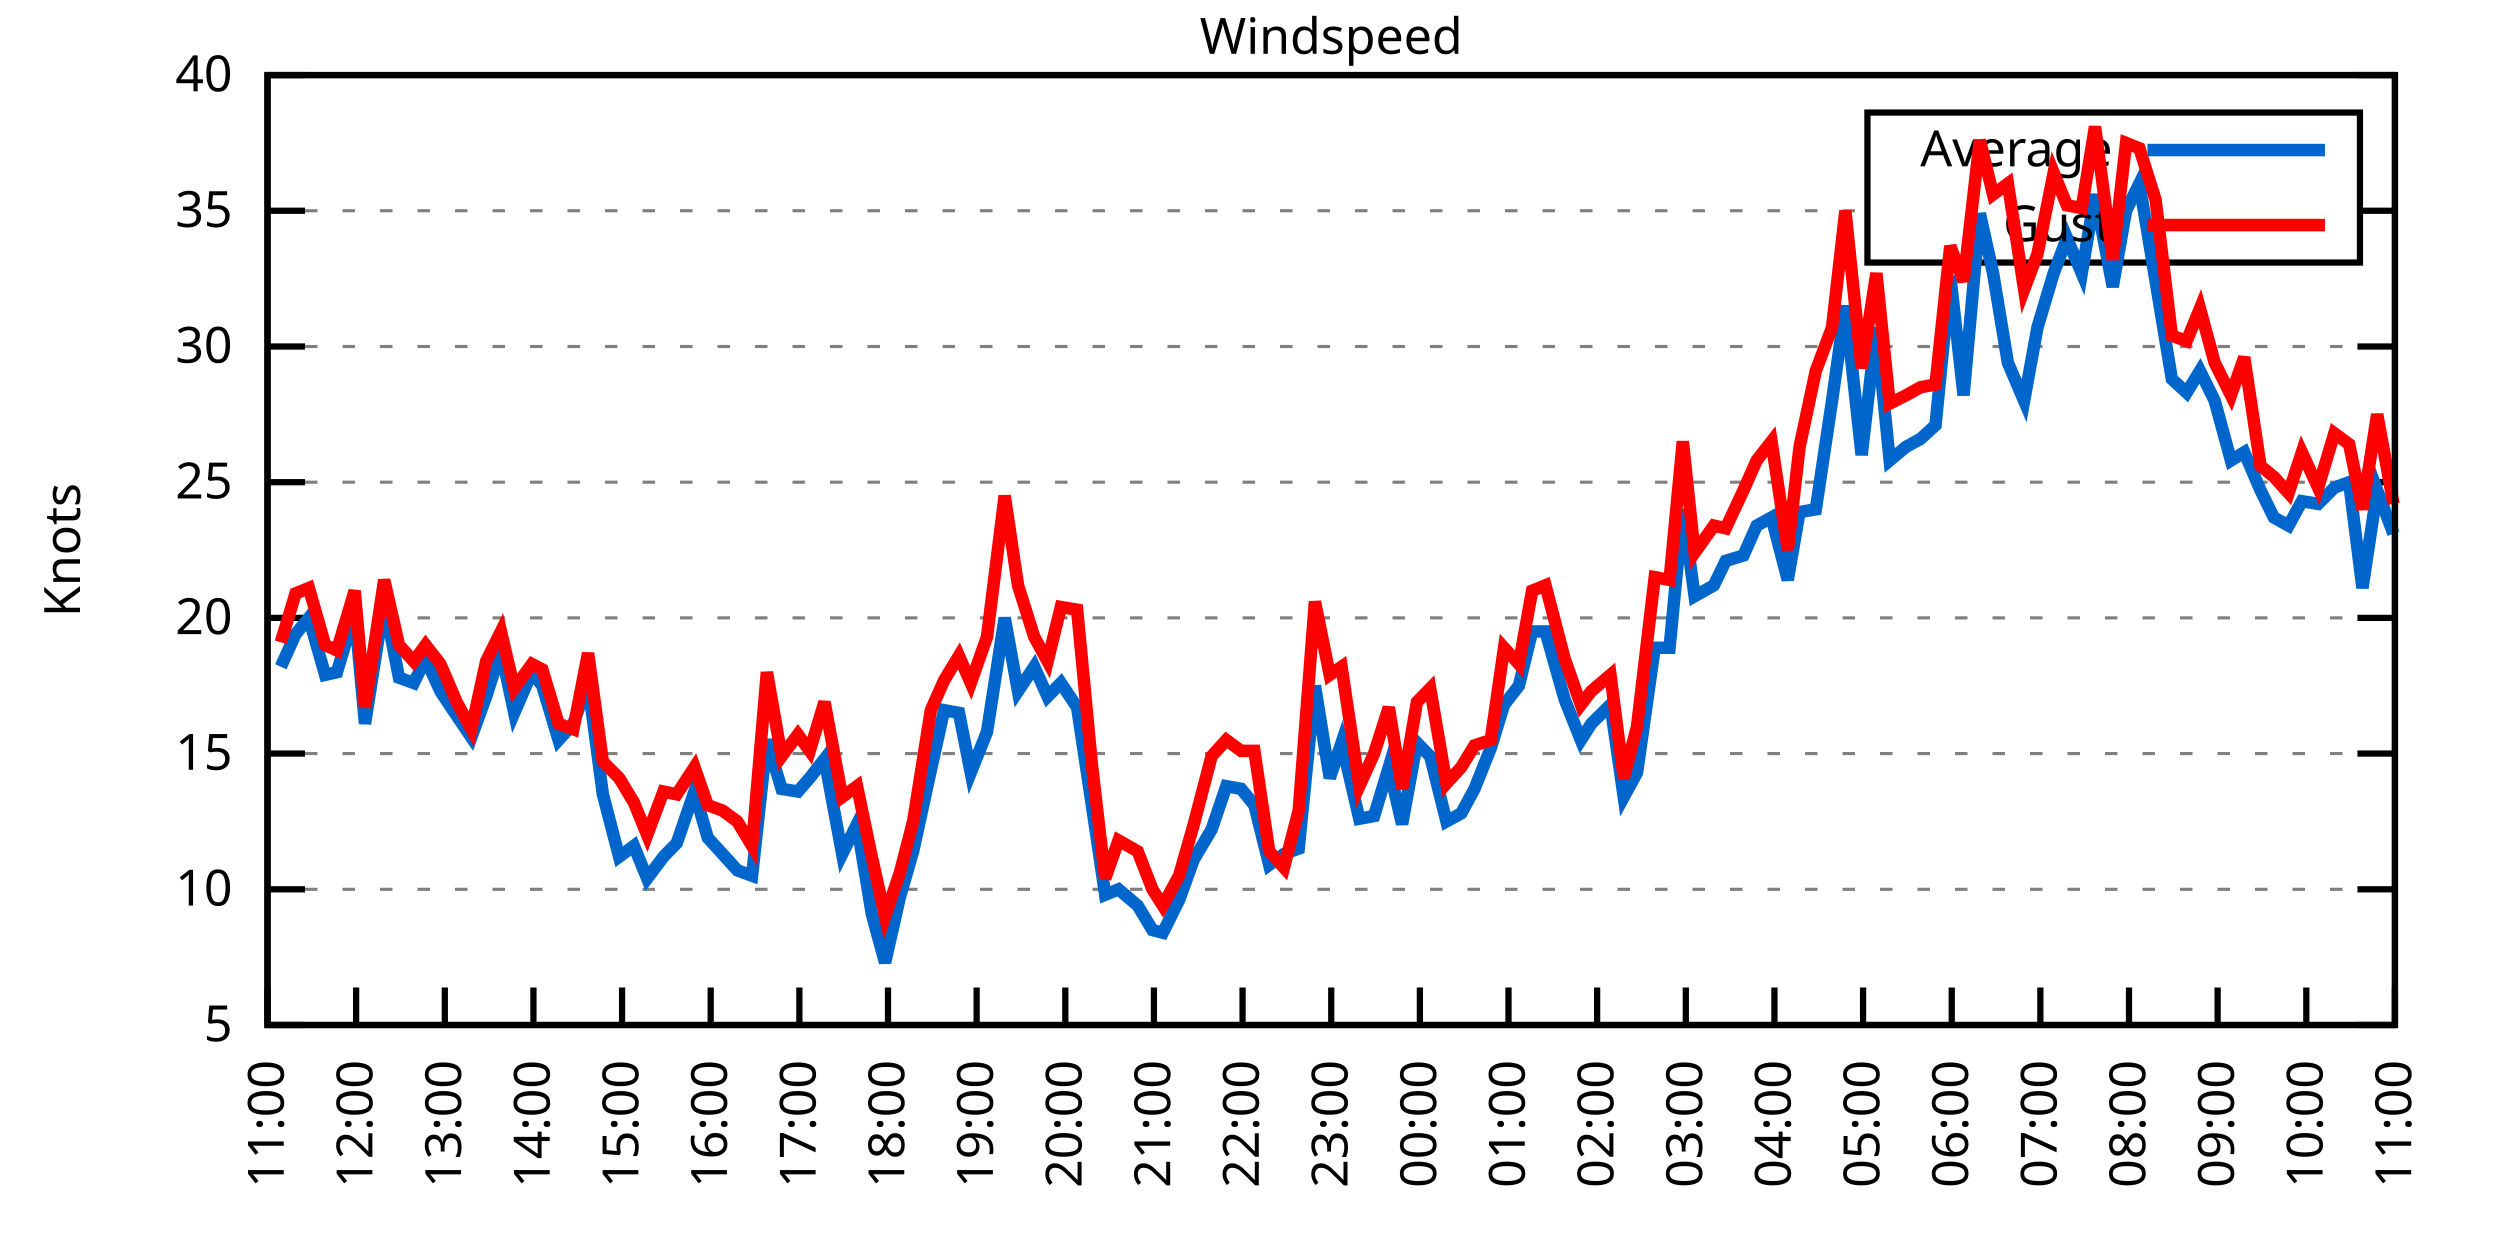
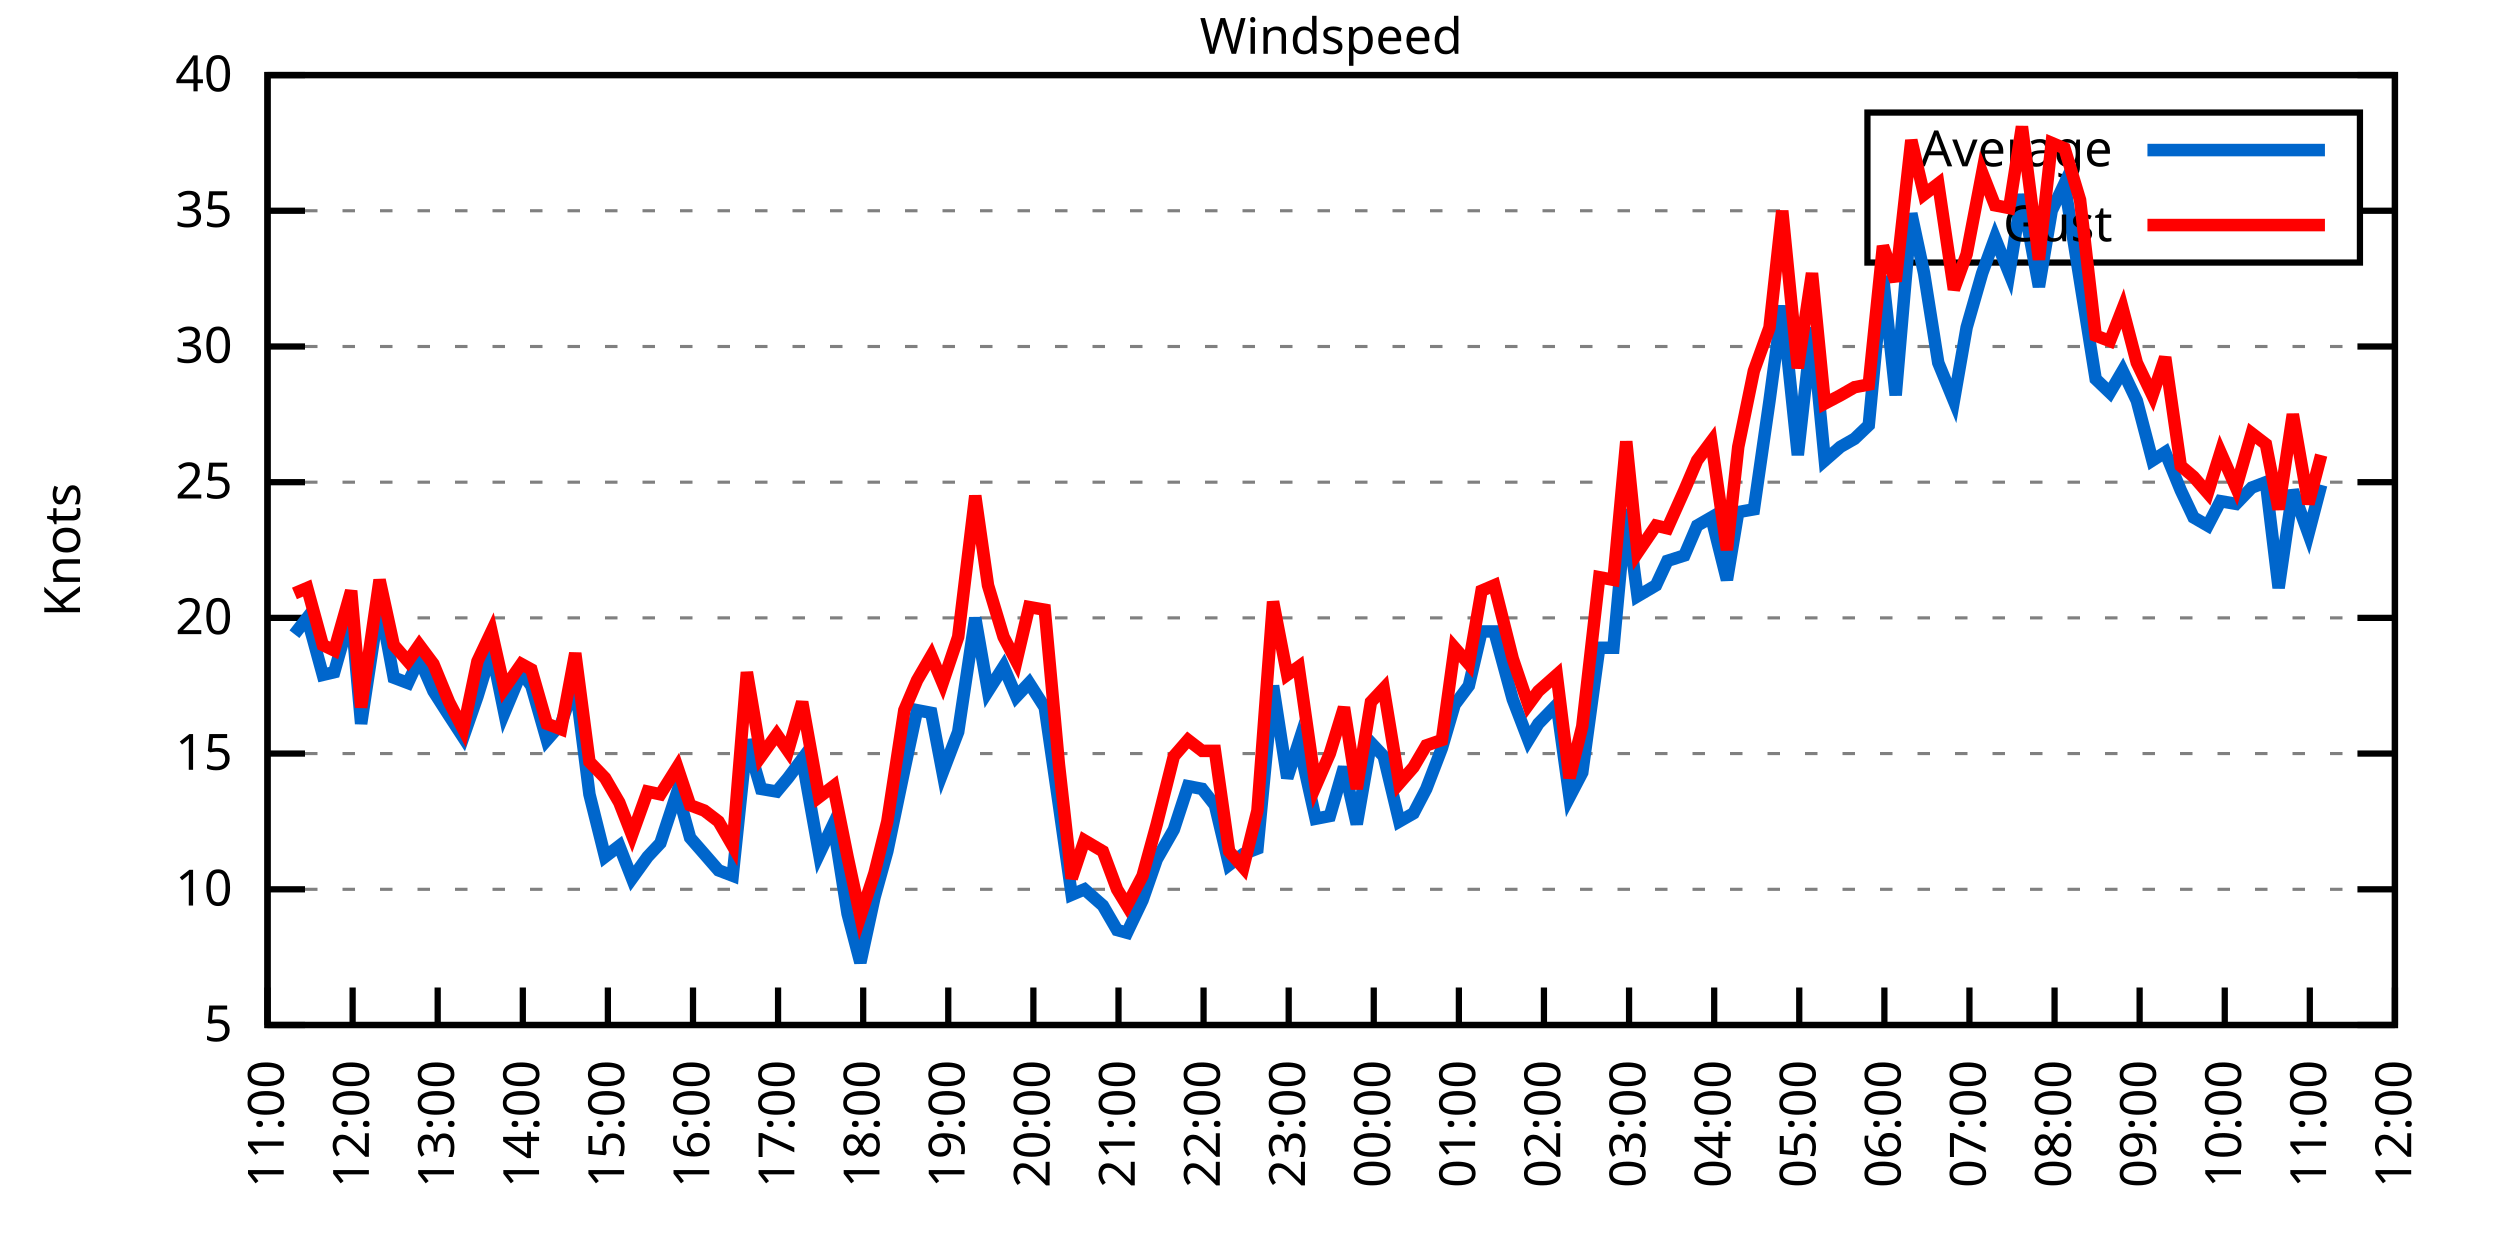
<svg xmlns="http://www.w3.org/2000/svg" xmlns:xlink="http://www.w3.org/1999/xlink" width="400" height="200" viewBox="0 0 400 200">
  <g id="gnuplot_canvas">
    <rect x="0" y="0" width="400" height="200" fill="none" />
    <defs>
      <circle id="gpDot" r="0.5" stroke-width="0.5" stroke="currentColor" />
      <path id="gpPt0" stroke-width="0.333" stroke="currentColor" d="M-1,0 h2 M0,-1 v2" />
      <path id="gpPt1" stroke-width="0.333" stroke="currentColor" d="M-1,-1 L1,1 M1,-1 L-1,1" />
      <path id="gpPt2" stroke-width="0.333" stroke="currentColor" d="M-1,0 L1,0 M0,-1 L0,1 M-1,-1 L1,1 M-1,1 L1,-1" />
      <rect id="gpPt3" stroke-width="0.333" stroke="currentColor" x="-1" y="-1" width="2" height="2" />
      <rect id="gpPt4" stroke-width="0.333" stroke="currentColor" fill="currentColor" x="-1" y="-1" width="2" height="2" />
      <circle id="gpPt5" stroke-width="0.333" stroke="currentColor" cx="0" cy="0" r="1" />
      <use xlink:href="#gpPt5" id="gpPt6" fill="currentColor" stroke="none" />
      <path id="gpPt7" stroke-width="0.333" stroke="currentColor" d="M0,-1.33 L-1.33,0.67 L1.33,0.67 z" />
      <use xlink:href="#gpPt7" id="gpPt8" fill="currentColor" stroke="none" />
      <use xlink:href="#gpPt7" id="gpPt9" stroke="currentColor" transform="rotate(180)" />
      <use xlink:href="#gpPt9" id="gpPt10" fill="currentColor" stroke="none" />
      <use xlink:href="#gpPt3" id="gpPt11" stroke="currentColor" transform="rotate(45)" />
      <use xlink:href="#gpPt11" id="gpPt12" fill="currentColor" stroke="none" />
      <path id="gpPt13" stroke-width="0.333" stroke="currentColor" d="M0,1.330 L1.265,0.411 L0.782,-1.067 L-0.782,-1.076 L-1.265,0.411 z" />
      <use xlink:href="#gpPt13" id="gpPt14" fill="currentColor" stroke="none" />
      <filter id="textbox" filterUnits="objectBoundingBox" x="0" y="0" height="1" width="1">
        <feFlood flood-color="white" flood-opacity="1" result="bgnd" />
        <feComposite in="SourceGraphic" in2="bgnd" operator="atop" />
      </filter>
      <filter id="greybox" filterUnits="objectBoundingBox" x="0" y="0" height="1" width="1">
        <feFlood flood-color="lightgrey" flood-opacity="1" result="grey" />
        <feComposite in="SourceGraphic" in2="grey" operator="atop" />
      </filter>
    </defs>
    <g fill="none" color="white" stroke="currentColor" stroke-width="1.00" stroke-linecap="butt" stroke-linejoin="miter">
</g>
    <g fill="none" color="black" stroke="currentColor" stroke-width="1.00" stroke-linecap="butt" stroke-linejoin="miter">
      <g stroke="none" shape-rendering="crispEdges">
        <polygon fill="rgb(255, 255, 255)" points="42.80,164.00 383.18,164.00 383.18,12.02 42.80,12.02 " />
      </g>
    </g>
    <g fill="none" color="black" stroke="currentColor" stroke-width="1.00" stroke-linecap="butt" stroke-linejoin="miter">
</g>
    <g fill="none" color="black" stroke="black" stroke-width="0.50" stroke-linecap="butt" stroke-linejoin="miter">
</g>
    <g fill="none" color="gray" stroke="currentColor" stroke-width="0.50" stroke-linecap="butt" stroke-linejoin="miter">
      <path stroke="gray" stroke-dasharray="2,4" class="gridline" d="M42.80,164.00 L383.19,164.00  " />
    </g>
    <g fill="none" color="gray" stroke="gray" stroke-width="1.00" stroke-linecap="butt" stroke-linejoin="miter">
</g>
    <g fill="none" color="black" stroke="currentColor" stroke-width="1.00" stroke-linecap="butt" stroke-linejoin="miter">
      <path stroke="black" d="M42.80,164.00 L48.80,164.00 M383.19,164.00 L377.19,164.00  " />
      <g transform="translate(37.20,166.60)" stroke="none" fill="black" font-family="Sans" font-size="8.00" text-anchor="end">
        <text>
          <tspan font-family="Sans"> 5</tspan>
        </text>
      </g>
    </g>
    <g fill="none" color="black" stroke="currentColor" stroke-width="1.00" stroke-linecap="butt" stroke-linejoin="miter">
</g>
    <g fill="none" color="black" stroke="black" stroke-width="0.50" stroke-linecap="butt" stroke-linejoin="miter">
</g>
    <g fill="none" color="gray" stroke="currentColor" stroke-width="0.50" stroke-linecap="butt" stroke-linejoin="miter">
      <path stroke="gray" stroke-dasharray="2,4" class="gridline" d="M42.80,142.29 L383.19,142.29  " />
    </g>
    <g fill="none" color="gray" stroke="gray" stroke-width="1.00" stroke-linecap="butt" stroke-linejoin="miter">
</g>
    <g fill="none" color="black" stroke="currentColor" stroke-width="1.00" stroke-linecap="butt" stroke-linejoin="miter">
      <path stroke="black" d="M42.80,142.29 L48.80,142.29 M383.19,142.29 L377.19,142.29  " />
      <g transform="translate(37.20,144.89)" stroke="none" fill="black" font-family="Sans" font-size="8.00" text-anchor="end">
        <text>
          <tspan font-family="Sans"> 10</tspan>
        </text>
      </g>
    </g>
    <g fill="none" color="black" stroke="currentColor" stroke-width="1.00" stroke-linecap="butt" stroke-linejoin="miter">
</g>
    <g fill="none" color="black" stroke="black" stroke-width="0.50" stroke-linecap="butt" stroke-linejoin="miter">
</g>
    <g fill="none" color="gray" stroke="currentColor" stroke-width="0.50" stroke-linecap="butt" stroke-linejoin="miter">
      <path stroke="gray" stroke-dasharray="2,4" class="gridline" d="M42.80,120.57 L383.19,120.57  " />
    </g>
    <g fill="none" color="gray" stroke="gray" stroke-width="1.00" stroke-linecap="butt" stroke-linejoin="miter">
</g>
    <g fill="none" color="black" stroke="currentColor" stroke-width="1.00" stroke-linecap="butt" stroke-linejoin="miter">
      <path stroke="black" d="M42.80,120.57 L48.80,120.57 M383.19,120.57 L377.19,120.57  " />
      <g transform="translate(37.20,123.17)" stroke="none" fill="black" font-family="Sans" font-size="8.00" text-anchor="end">
        <text>
          <tspan font-family="Sans"> 15</tspan>
        </text>
      </g>
    </g>
    <g fill="none" color="black" stroke="currentColor" stroke-width="1.00" stroke-linecap="butt" stroke-linejoin="miter">
</g>
    <g fill="none" color="black" stroke="black" stroke-width="0.50" stroke-linecap="butt" stroke-linejoin="miter">
</g>
    <g fill="none" color="gray" stroke="currentColor" stroke-width="0.50" stroke-linecap="butt" stroke-linejoin="miter">
      <path stroke="gray" stroke-dasharray="2,4" class="gridline" d="M42.80,98.86 L383.19,98.86  " />
    </g>
    <g fill="none" color="gray" stroke="gray" stroke-width="1.00" stroke-linecap="butt" stroke-linejoin="miter">
</g>
    <g fill="none" color="black" stroke="currentColor" stroke-width="1.00" stroke-linecap="butt" stroke-linejoin="miter">
      <path stroke="black" d="M42.80,98.86 L48.80,98.86 M383.19,98.86 L377.19,98.86  " />
      <g transform="translate(37.20,101.46)" stroke="none" fill="black" font-family="Sans" font-size="8.00" text-anchor="end">
        <text>
          <tspan font-family="Sans"> 20</tspan>
        </text>
      </g>
    </g>
    <g fill="none" color="black" stroke="currentColor" stroke-width="1.00" stroke-linecap="butt" stroke-linejoin="miter">
</g>
    <g fill="none" color="black" stroke="black" stroke-width="0.50" stroke-linecap="butt" stroke-linejoin="miter">
</g>
    <g fill="none" color="gray" stroke="currentColor" stroke-width="0.50" stroke-linecap="butt" stroke-linejoin="miter">
      <path stroke="gray" stroke-dasharray="2,4" class="gridline" d="M42.80,77.15 L383.19,77.15  " />
    </g>
    <g fill="none" color="gray" stroke="gray" stroke-width="1.00" stroke-linecap="butt" stroke-linejoin="miter">
</g>
    <g fill="none" color="black" stroke="currentColor" stroke-width="1.00" stroke-linecap="butt" stroke-linejoin="miter">
      <path stroke="black" d="M42.80,77.15 L48.80,77.15 M383.19,77.15 L377.19,77.15  " />
      <g transform="translate(37.20,79.75)" stroke="none" fill="black" font-family="Sans" font-size="8.00" text-anchor="end">
        <text>
          <tspan font-family="Sans"> 25</tspan>
        </text>
      </g>
    </g>
    <g fill="none" color="black" stroke="currentColor" stroke-width="1.00" stroke-linecap="butt" stroke-linejoin="miter">
</g>
    <g fill="none" color="black" stroke="black" stroke-width="0.50" stroke-linecap="butt" stroke-linejoin="miter">
</g>
    <g fill="none" color="gray" stroke="currentColor" stroke-width="0.50" stroke-linecap="butt" stroke-linejoin="miter">
      <path stroke="gray" stroke-dasharray="2,4" class="gridline" d="M42.80,55.44 L383.19,55.44  " />
    </g>
    <g fill="none" color="gray" stroke="gray" stroke-width="1.00" stroke-linecap="butt" stroke-linejoin="miter">
</g>
    <g fill="none" color="black" stroke="currentColor" stroke-width="1.00" stroke-linecap="butt" stroke-linejoin="miter">
      <path stroke="black" d="M42.80,55.44 L48.80,55.44 M383.19,55.44 L377.19,55.44  " />
      <g transform="translate(37.20,58.04)" stroke="none" fill="black" font-family="Sans" font-size="8.00" text-anchor="end">
        <text>
          <tspan font-family="Sans"> 30</tspan>
        </text>
      </g>
    </g>
    <g fill="none" color="black" stroke="currentColor" stroke-width="1.00" stroke-linecap="butt" stroke-linejoin="miter">
</g>
    <g fill="none" color="black" stroke="black" stroke-width="0.50" stroke-linecap="butt" stroke-linejoin="miter">
</g>
    <g fill="none" color="gray" stroke="currentColor" stroke-width="0.50" stroke-linecap="butt" stroke-linejoin="miter">
      <path stroke="gray" stroke-dasharray="2,4" class="gridline" d="M42.80,33.72 L298.79,33.72 M377.59,33.72 L383.19,33.72  " />
    </g>
    <g fill="none" color="gray" stroke="gray" stroke-width="1.00" stroke-linecap="butt" stroke-linejoin="miter">
</g>
    <g fill="none" color="black" stroke="currentColor" stroke-width="1.00" stroke-linecap="butt" stroke-linejoin="miter">
      <path stroke="black" d="M42.80,33.72 L48.80,33.72 M383.19,33.72 L377.19,33.72  " />
      <g transform="translate(37.20,36.32)" stroke="none" fill="black" font-family="Sans" font-size="8.00" text-anchor="end">
        <text>
          <tspan font-family="Sans"> 35</tspan>
        </text>
      </g>
    </g>
    <g fill="none" color="black" stroke="currentColor" stroke-width="1.00" stroke-linecap="butt" stroke-linejoin="miter">
</g>
    <g fill="none" color="black" stroke="black" stroke-width="0.50" stroke-linecap="butt" stroke-linejoin="miter">
</g>
    <g fill="none" color="gray" stroke="currentColor" stroke-width="0.50" stroke-linecap="butt" stroke-linejoin="miter">
      <path stroke="gray" stroke-dasharray="2,4" class="gridline" d="M42.80,12.01 L383.19,12.01  " />
    </g>
    <g fill="none" color="gray" stroke="gray" stroke-width="1.00" stroke-linecap="butt" stroke-linejoin="miter">
</g>
    <g fill="none" color="black" stroke="currentColor" stroke-width="1.00" stroke-linecap="butt" stroke-linejoin="miter">
      <path stroke="black" d="M42.80,12.01 L48.80,12.01 M383.19,12.01 L377.19,12.01  " />
      <g transform="translate(37.20,14.61)" stroke="none" fill="black" font-family="Sans" font-size="8.00" text-anchor="end">
        <text>
          <tspan font-family="Sans"> 40</tspan>
        </text>
      </g>
    </g>
    <g fill="none" color="black" stroke="currentColor" stroke-width="1.00" stroke-linecap="butt" stroke-linejoin="miter">
      <path stroke="black" d="M42.80,164.00 L42.80,158.00  " />
      <g transform="translate(45.40,169.60) rotate(270.00)" stroke="none" fill="black" font-family="Sans" font-size="8.00" text-anchor="end">
        <text>
          <tspan font-family="Sans">11:00</tspan>
        </text>
      </g>
    </g>
    <g fill="none" color="black" stroke="currentColor" stroke-width="1.00" stroke-linecap="butt" stroke-linejoin="miter">
-       <path stroke="black" d="M56.98,164.00 L56.98,158.00  " />
-       <g transform="translate(59.58,169.60) rotate(270.00)" stroke="none" fill="black" font-family="Sans" font-size="8.00" text-anchor="end">
+       <path stroke="black" d="M56.42,164.00 L56.42,158.00  " />
+       <g transform="translate(59.02,169.60) rotate(270.00)" stroke="none" fill="black" font-family="Sans" font-size="8.00" text-anchor="end">
        <text>
          <tspan font-family="Sans">12:00</tspan>
        </text>
      </g>
    </g>
    <g fill="none" color="black" stroke="currentColor" stroke-width="1.00" stroke-linecap="butt" stroke-linejoin="miter">
-       <path stroke="black" d="M71.17,164.00 L71.17,158.00  " />
-       <g transform="translate(73.77,169.60) rotate(270.00)" stroke="none" fill="black" font-family="Sans" font-size="8.00" text-anchor="end">
+       <path stroke="black" d="M70.03,164.00 L70.03,158.00  " />
+       <g transform="translate(72.63,169.60) rotate(270.00)" stroke="none" fill="black" font-family="Sans" font-size="8.00" text-anchor="end">
        <text>
          <tspan font-family="Sans">13:00</tspan>
        </text>
      </g>
    </g>
    <g fill="none" color="black" stroke="currentColor" stroke-width="1.00" stroke-linecap="butt" stroke-linejoin="miter">
-       <path stroke="black" d="M85.35,164.00 L85.35,158.00  " />
-       <g transform="translate(87.95,169.60) rotate(270.00)" stroke="none" fill="black" font-family="Sans" font-size="8.00" text-anchor="end">
+       <path stroke="black" d="M83.65,164.00 L83.65,158.00  " />
+       <g transform="translate(86.25,169.60) rotate(270.00)" stroke="none" fill="black" font-family="Sans" font-size="8.00" text-anchor="end">
        <text>
          <tspan font-family="Sans">14:00</tspan>
        </text>
      </g>
    </g>
    <g fill="none" color="black" stroke="currentColor" stroke-width="1.00" stroke-linecap="butt" stroke-linejoin="miter">
-       <path stroke="black" d="M99.53,164.00 L99.53,158.00  " />
-       <g transform="translate(102.13,169.60) rotate(270.00)" stroke="none" fill="black" font-family="Sans" font-size="8.00" text-anchor="end">
+       <path stroke="black" d="M97.26,164.00 L97.26,158.00  " />
+       <g transform="translate(99.86,169.60) rotate(270.00)" stroke="none" fill="black" font-family="Sans" font-size="8.00" text-anchor="end">
        <text>
          <tspan font-family="Sans">15:00</tspan>
        </text>
      </g>
    </g>
    <g fill="none" color="black" stroke="currentColor" stroke-width="1.00" stroke-linecap="butt" stroke-linejoin="miter">
-       <path stroke="black" d="M113.71,164.00 L113.71,158.00  " />
-       <g transform="translate(116.31,169.60) rotate(270.00)" stroke="none" fill="black" font-family="Sans" font-size="8.00" text-anchor="end">
+       <path stroke="black" d="M110.88,164.00 L110.88,158.00  " />
+       <g transform="translate(113.48,169.60) rotate(270.00)" stroke="none" fill="black" font-family="Sans" font-size="8.00" text-anchor="end">
        <text>
          <tspan font-family="Sans">16:00</tspan>
        </text>
      </g>
    </g>
    <g fill="none" color="black" stroke="currentColor" stroke-width="1.00" stroke-linecap="butt" stroke-linejoin="miter">
-       <path stroke="black" d="M127.90,164.00 L127.90,158.00  " />
-       <g transform="translate(130.50,169.60) rotate(270.00)" stroke="none" fill="black" font-family="Sans" font-size="8.00" text-anchor="end">
+       <path stroke="black" d="M124.49,164.00 L124.49,158.00  " />
+       <g transform="translate(127.09,169.60) rotate(270.00)" stroke="none" fill="black" font-family="Sans" font-size="8.00" text-anchor="end">
        <text>
          <tspan font-family="Sans">17:00</tspan>
        </text>
      </g>
    </g>
    <g fill="none" color="black" stroke="currentColor" stroke-width="1.00" stroke-linecap="butt" stroke-linejoin="miter">
-       <path stroke="black" d="M142.08,164.00 L142.08,158.00  " />
-       <g transform="translate(144.68,169.60) rotate(270.00)" stroke="none" fill="black" font-family="Sans" font-size="8.00" text-anchor="end">
+       <path stroke="black" d="M138.11,164.00 L138.11,158.00  " />
+       <g transform="translate(140.71,169.60) rotate(270.00)" stroke="none" fill="black" font-family="Sans" font-size="8.00" text-anchor="end">
        <text>
          <tspan font-family="Sans">18:00</tspan>
        </text>
      </g>
    </g>
    <g fill="none" color="black" stroke="currentColor" stroke-width="1.00" stroke-linecap="butt" stroke-linejoin="miter">
-       <path stroke="black" d="M156.26,164.00 L156.26,158.00  " />
-       <g transform="translate(158.86,169.60) rotate(270.00)" stroke="none" fill="black" font-family="Sans" font-size="8.00" text-anchor="end">
+       <path stroke="black" d="M151.72,164.00 L151.72,158.00  " />
+       <g transform="translate(154.32,169.60) rotate(270.00)" stroke="none" fill="black" font-family="Sans" font-size="8.00" text-anchor="end">
        <text>
          <tspan font-family="Sans">19:00</tspan>
        </text>
      </g>
    </g>
    <g fill="none" color="black" stroke="currentColor" stroke-width="1.00" stroke-linecap="butt" stroke-linejoin="miter">
-       <path stroke="black" d="M170.45,164.00 L170.45,158.00  " />
-       <g transform="translate(173.05,169.60) rotate(270.00)" stroke="none" fill="black" font-family="Sans" font-size="8.00" text-anchor="end">
+       <path stroke="black" d="M165.34,164.00 L165.34,158.00  " />
+       <g transform="translate(167.94,169.60) rotate(270.00)" stroke="none" fill="black" font-family="Sans" font-size="8.00" text-anchor="end">
        <text>
          <tspan font-family="Sans">20:00</tspan>
        </text>
      </g>
    </g>
    <g fill="none" color="black" stroke="currentColor" stroke-width="1.00" stroke-linecap="butt" stroke-linejoin="miter">
-       <path stroke="black" d="M184.63,164.00 L184.63,158.00  " />
-       <g transform="translate(187.23,169.60) rotate(270.00)" stroke="none" fill="black" font-family="Sans" font-size="8.00" text-anchor="end">
+       <path stroke="black" d="M178.96,164.00 L178.96,158.00  " />
+       <g transform="translate(181.56,169.60) rotate(270.00)" stroke="none" fill="black" font-family="Sans" font-size="8.00" text-anchor="end">
        <text>
          <tspan font-family="Sans">21:00</tspan>
        </text>
      </g>
    </g>
    <g fill="none" color="black" stroke="currentColor" stroke-width="1.00" stroke-linecap="butt" stroke-linejoin="miter">
-       <path stroke="black" d="M198.81,164.00 L198.81,158.00  " />
-       <g transform="translate(201.41,169.60) rotate(270.00)" stroke="none" fill="black" font-family="Sans" font-size="8.00" text-anchor="end">
+       <path stroke="black" d="M192.57,164.00 L192.57,158.00  " />
+       <g transform="translate(195.17,169.60) rotate(270.00)" stroke="none" fill="black" font-family="Sans" font-size="8.00" text-anchor="end">
        <text>
          <tspan font-family="Sans">22:00</tspan>
        </text>
      </g>
    </g>
    <g fill="none" color="black" stroke="currentColor" stroke-width="1.00" stroke-linecap="butt" stroke-linejoin="miter">
-       <path stroke="black" d="M213.00,164.00 L213.00,158.00  " />
-       <g transform="translate(215.60,169.60) rotate(270.00)" stroke="none" fill="black" font-family="Sans" font-size="8.00" text-anchor="end">
+       <path stroke="black" d="M206.19,164.00 L206.19,158.00  " />
+       <g transform="translate(208.79,169.60) rotate(270.00)" stroke="none" fill="black" font-family="Sans" font-size="8.00" text-anchor="end">
        <text>
          <tspan font-family="Sans">23:00</tspan>
        </text>
      </g>
    </g>
    <g fill="none" color="black" stroke="currentColor" stroke-width="1.00" stroke-linecap="butt" stroke-linejoin="miter">
-       <path stroke="black" d="M227.18,164.00 L227.18,158.00  " />
-       <g transform="translate(229.78,169.60) rotate(270.00)" stroke="none" fill="black" font-family="Sans" font-size="8.00" text-anchor="end">
+       <path stroke="black" d="M219.80,164.00 L219.80,158.00  " />
+       <g transform="translate(222.40,169.60) rotate(270.00)" stroke="none" fill="black" font-family="Sans" font-size="8.00" text-anchor="end">
        <text>
          <tspan font-family="Sans">00:00</tspan>
        </text>
      </g>
    </g>
    <g fill="none" color="black" stroke="currentColor" stroke-width="1.00" stroke-linecap="butt" stroke-linejoin="miter">
-       <path stroke="black" d="M241.36,164.00 L241.36,158.00  " />
-       <g transform="translate(243.96,169.60) rotate(270.00)" stroke="none" fill="black" font-family="Sans" font-size="8.00" text-anchor="end">
+       <path stroke="black" d="M233.42,164.00 L233.42,158.00  " />
+       <g transform="translate(236.02,169.60) rotate(270.00)" stroke="none" fill="black" font-family="Sans" font-size="8.00" text-anchor="end">
        <text>
          <tspan font-family="Sans">01:00</tspan>
        </text>
      </g>
    </g>
    <g fill="none" color="black" stroke="currentColor" stroke-width="1.00" stroke-linecap="butt" stroke-linejoin="miter">
-       <path stroke="black" d="M255.54,164.00 L255.54,158.00  " />
-       <g transform="translate(258.14,169.60) rotate(270.00)" stroke="none" fill="black" font-family="Sans" font-size="8.00" text-anchor="end">
+       <path stroke="black" d="M247.03,164.00 L247.03,158.00  " />
+       <g transform="translate(249.63,169.60) rotate(270.00)" stroke="none" fill="black" font-family="Sans" font-size="8.00" text-anchor="end">
        <text>
          <tspan font-family="Sans">02:00</tspan>
        </text>
      </g>
    </g>
    <g fill="none" color="black" stroke="currentColor" stroke-width="1.00" stroke-linecap="butt" stroke-linejoin="miter">
-       <path stroke="black" d="M269.73,164.00 L269.73,158.00  " />
-       <g transform="translate(272.33,169.60) rotate(270.00)" stroke="none" fill="black" font-family="Sans" font-size="8.00" text-anchor="end">
+       <path stroke="black" d="M260.65,164.00 L260.65,158.00  " />
+       <g transform="translate(263.25,169.60) rotate(270.00)" stroke="none" fill="black" font-family="Sans" font-size="8.00" text-anchor="end">
        <text>
          <tspan font-family="Sans">03:00</tspan>
        </text>
      </g>
    </g>
    <g fill="none" color="black" stroke="currentColor" stroke-width="1.00" stroke-linecap="butt" stroke-linejoin="miter">
-       <path stroke="black" d="M283.91,164.00 L283.91,158.00  " />
-       <g transform="translate(286.51,169.60) rotate(270.00)" stroke="none" fill="black" font-family="Sans" font-size="8.00" text-anchor="end">
+       <path stroke="black" d="M274.27,164.00 L274.27,158.00  " />
+       <g transform="translate(276.87,169.60) rotate(270.00)" stroke="none" fill="black" font-family="Sans" font-size="8.00" text-anchor="end">
        <text>
          <tspan font-family="Sans">04:00</tspan>
        </text>
      </g>
    </g>
    <g fill="none" color="black" stroke="currentColor" stroke-width="1.00" stroke-linecap="butt" stroke-linejoin="miter">
-       <path stroke="black" d="M298.09,164.00 L298.09,158.00  " />
-       <g transform="translate(300.69,169.60) rotate(270.00)" stroke="none" fill="black" font-family="Sans" font-size="8.00" text-anchor="end">
+       <path stroke="black" d="M287.88,164.00 L287.88,158.00  " />
+       <g transform="translate(290.48,169.60) rotate(270.00)" stroke="none" fill="black" font-family="Sans" font-size="8.00" text-anchor="end">
        <text>
          <tspan font-family="Sans">05:00</tspan>
        </text>
      </g>
    </g>
    <g fill="none" color="black" stroke="currentColor" stroke-width="1.00" stroke-linecap="butt" stroke-linejoin="miter">
-       <path stroke="black" d="M312.28,164.00 L312.28,158.00  " />
-       <g transform="translate(314.88,169.60) rotate(270.00)" stroke="none" fill="black" font-family="Sans" font-size="8.00" text-anchor="end">
+       <path stroke="black" d="M301.50,164.00 L301.50,158.00  " />
+       <g transform="translate(304.10,169.60) rotate(270.00)" stroke="none" fill="black" font-family="Sans" font-size="8.00" text-anchor="end">
        <text>
          <tspan font-family="Sans">06:00</tspan>
        </text>
      </g>
    </g>
    <g fill="none" color="black" stroke="currentColor" stroke-width="1.00" stroke-linecap="butt" stroke-linejoin="miter">
-       <path stroke="black" d="M326.46,164.00 L326.46,158.00  " />
-       <g transform="translate(329.06,169.60) rotate(270.00)" stroke="none" fill="black" font-family="Sans" font-size="8.00" text-anchor="end">
+       <path stroke="black" d="M315.11,164.00 L315.11,158.00  " />
+       <g transform="translate(317.71,169.60) rotate(270.00)" stroke="none" fill="black" font-family="Sans" font-size="8.00" text-anchor="end">
        <text>
          <tspan font-family="Sans">07:00</tspan>
        </text>
      </g>
    </g>
    <g fill="none" color="black" stroke="currentColor" stroke-width="1.00" stroke-linecap="butt" stroke-linejoin="miter">
-       <path stroke="black" d="M340.64,164.00 L340.64,158.00  " />
-       <g transform="translate(343.24,169.60) rotate(270.00)" stroke="none" fill="black" font-family="Sans" font-size="8.00" text-anchor="end">
+       <path stroke="black" d="M328.73,164.00 L328.73,158.00  " />
+       <g transform="translate(331.33,169.60) rotate(270.00)" stroke="none" fill="black" font-family="Sans" font-size="8.00" text-anchor="end">
        <text>
          <tspan font-family="Sans">08:00</tspan>
        </text>
      </g>
    </g>
    <g fill="none" color="black" stroke="currentColor" stroke-width="1.00" stroke-linecap="butt" stroke-linejoin="miter">
-       <path stroke="black" d="M354.82,164.00 L354.82,158.00  " />
-       <g transform="translate(357.42,169.60) rotate(270.00)" stroke="none" fill="black" font-family="Sans" font-size="8.00" text-anchor="end">
+       <path stroke="black" d="M342.34,164.00 L342.34,158.00  " />
+       <g transform="translate(344.94,169.60) rotate(270.00)" stroke="none" fill="black" font-family="Sans" font-size="8.00" text-anchor="end">
        <text>
          <tspan font-family="Sans">09:00</tspan>
        </text>
      </g>
    </g>
    <g fill="none" color="black" stroke="currentColor" stroke-width="1.00" stroke-linecap="butt" stroke-linejoin="miter">
-       <path stroke="black" d="M369.01,164.00 L369.01,158.00  " />
-       <g transform="translate(371.61,169.60) rotate(270.00)" stroke="none" fill="black" font-family="Sans" font-size="8.00" text-anchor="end">
+       <path stroke="black" d="M355.96,164.00 L355.96,158.00  " />
+       <g transform="translate(358.56,169.60) rotate(270.00)" stroke="none" fill="black" font-family="Sans" font-size="8.00" text-anchor="end">
        <text>
          <tspan font-family="Sans">10:00</tspan>
+         </text>
+       </g>
+     </g>
+     <g fill="none" color="black" stroke="currentColor" stroke-width="1.00" stroke-linecap="butt" stroke-linejoin="miter">
+       <path stroke="black" d="M369.57,164.00 L369.57,158.00  " />
+       <g transform="translate(372.17,169.60) rotate(270.00)" stroke="none" fill="black" font-family="Sans" font-size="8.00" text-anchor="end">
+         <text>
+           <tspan font-family="Sans">11:00</tspan>
        </text>
      </g>
    </g>
    <g fill="none" color="black" stroke="currentColor" stroke-width="1.00" stroke-linecap="butt" stroke-linejoin="miter">
      <path stroke="black" d="M383.19,164.00 L383.19,158.00  " />
      <g transform="translate(385.79,169.60) rotate(270.00)" stroke="none" fill="black" font-family="Sans" font-size="8.00" text-anchor="end">
        <text>
-           <tspan font-family="Sans">11:00</tspan>
+           <tspan font-family="Sans">12:00</tspan>
        </text>
      </g>
    </g>
    <g fill="none" color="black" stroke="currentColor" stroke-width="1.00" stroke-linecap="butt" stroke-linejoin="miter">
</g>
    <g fill="none" color="black" stroke="currentColor" stroke-width="1.00" stroke-linecap="butt" stroke-linejoin="miter">
      <path stroke="black" d="M42.80,12.01 L42.80,164.00 L383.19,164.00 L383.19,12.01 L42.80,12.01 Z  " />
    </g>
    <g fill="none" color="black" stroke="currentColor" stroke-width="1.00" stroke-linecap="butt" stroke-linejoin="miter">
</g>
    <g fill="none" color="black" stroke="currentColor" stroke-width="1.00" stroke-linecap="butt" stroke-linejoin="miter">
      <path stroke="black" d="M298.79,42.01 L298.79,18.01 L377.59,18.01 L377.59,42.01 L298.79,42.01 Z  " />
    </g>
    <g id="Windspeed_plot_1">
      <g fill="none" color="white" stroke="black" stroke-width="2.00" stroke-linecap="butt" stroke-linejoin="miter">
</g>
      <g fill="none" color="black" stroke="currentColor" stroke-width="2.00" stroke-linecap="butt" stroke-linejoin="miter">
        <g transform="translate(337.99,26.61)" stroke="none" fill="black" font-family="Sans" font-size="8.00" text-anchor="end">
          <text>
            <tspan font-family="Sans">Average</tspan>
          </text>
        </g>
      </g>
      <g fill="none" color="black" stroke="currentColor" stroke-width="2.00" stroke-linecap="butt" stroke-linejoin="miter">
-         <path stroke="rgb(  0, 102, 204)" d="M343.59,24.01 L371.99,24.01 M44.93,106.68 L47.29,101.47 L49.42,98.86 L52.02,107.98 L53.91,107.55 L56.75,97.99   L58.40,115.80 L61.47,96.26 L63.84,108.42 L66.20,109.28 L68.09,105.38 L70.46,110.59 L73.06,114.49 L75.42,117.97   L77.78,111.45 L80.15,104.07 L82.28,114.06 L85.11,107.55 L86.77,109.72 L89.37,118.40 L91.73,115.80 L94.09,109.28   L96.46,127.09 L99.06,137.08 L101.42,135.34 L103.55,140.55 L106.15,137.08 L108.28,134.90 L111.11,126.65 L113.24,134.04   L115.61,136.64 L117.97,139.25 L120.33,140.12 L122.70,118.40 L125.06,126.22 L127.66,126.65 L129.55,124.48 L131.92,121.44   L134.75,136.64 L137.12,131.86 L139.48,146.20 L141.61,154.01 L143.97,143.59 L146.10,136.21 L148.94,123.18 L151.06,113.63   L153.43,114.06 L155.32,123.61 L157.92,117.10 L160.75,98.86 L162.88,110.59 L165.48,106.68 L167.61,111.45 L169.74,109.28   L172.34,113.19 L174.70,128.83 L176.83,143.16 L178.96,142.29 L182.03,144.89 L184.39,148.80 L186.05,149.24 L188.65,144.02   L191.01,137.51 L193.85,132.73 L196.21,125.79 L198.58,126.22 L200.70,128.83 L203.07,138.38 L205.43,136.64 L207.79,135.77   L210.39,109.72 L212.76,124.48 L214.65,118.84 L217.49,131.00 L219.85,130.56 L222.21,122.75 L224.34,131.86 L226.71,118.84   L228.83,121.01 L231.43,131.43 L233.80,130.13 L235.92,126.22 L238.52,119.71 L240.65,112.76 L243.02,109.72 L245.14,101.03   L247.27,101.03 L250.34,111.89 L252.94,118.40 L254.60,115.80 L257.67,112.76 L259.80,127.52 L261.93,123.61 L264.76,103.64   L267.13,103.64 L269.25,81.49 L271.14,95.39 L274.22,93.65 L276.11,89.74 L278.95,88.87 L281.07,84.10 L283.44,82.79   L286.04,92.78 L287.93,81.93 L290.53,81.49 L293.13,64.12 L295.26,48.92 L297.86,72.81 L300.22,52.40 L302.35,73.67   L304.95,71.50 L307.31,70.20 L309.68,68.03 L312.04,44.15 L314.17,63.25 L316.77,34.16 L318.89,43.71 L321.26,58.04   L323.86,64.12 L325.99,52.40 L328.59,43.71 L330.71,38.07 L333.08,43.71 L335.20,31.12 L338.04,45.88 L340.17,33.72   L342.30,29.38 L344.90,45.01 L347.50,60.65 L349.86,62.82 L351.99,59.34 L354.35,64.12 L356.95,73.67 L359.08,72.37   L361.68,78.45 L363.81,82.79 L366.17,84.10 L368.30,80.19 L370.90,80.62 L373.50,78.02 L375.86,77.15 L377.99,94.08   L380.35,78.45 L382.95,85.40  " />
+         <path stroke="rgb(  0, 102, 204)" d="M343.59,24.01 L371.99,24.01 M47.11,101.47 L49.15,98.86 L51.65,107.98 L53.47,107.55 L56.19,97.99 L57.78,115.80   L60.73,96.26 L63.00,108.42 L65.27,109.28 L67.08,105.38 L69.35,110.59 L71.85,114.49 L74.12,117.97 L76.39,111.45   L78.65,104.07 L80.70,114.06 L83.42,107.55 L85.01,109.72 L87.50,118.40 L89.77,115.80 L92.04,109.28 L94.31,127.09   L96.81,137.08 L99.08,135.34 L101.12,140.55 L103.62,137.08 L105.66,134.90 L108.38,126.65 L110.42,134.04 L112.69,136.64   L114.96,139.25 L117.23,140.12 L119.50,118.40 L121.77,126.22 L124.27,126.65 L126.08,124.48 L128.35,121.44 L131.07,136.64   L133.34,131.86 L135.61,146.20 L137.66,154.01 L139.92,143.59 L141.97,136.21 L144.69,123.18 L146.73,113.63 L149.00,114.06   L150.82,123.61 L153.31,117.10 L156.04,98.86 L158.08,110.59 L160.57,106.68 L162.62,111.45 L164.66,109.28 L167.16,113.19   L169.43,128.83 L171.47,143.16 L173.51,142.29 L176.46,144.89 L178.73,148.80 L180.32,149.24 L182.81,144.02 L185.08,137.51   L187.81,132.73 L190.08,125.79 L192.34,126.22 L194.39,128.83 L196.66,138.38 L198.93,136.64 L201.19,135.77 L203.69,109.72   L205.96,124.48 L207.78,118.84 L210.50,131.00 L212.77,130.56 L215.04,122.75 L217.08,131.86 L219.35,118.84 L221.39,121.01   L223.89,131.43 L226.16,130.13 L228.20,126.22 L230.70,119.71 L232.74,112.76 L235.01,109.72 L237.05,101.03 L239.09,101.03   L242.04,111.89 L244.54,118.40 L246.13,115.80 L249.08,112.76 L251.12,127.52 L253.16,123.61 L255.88,103.64 L258.15,103.64   L260.20,81.49 L262.01,95.39 L264.96,93.65 L266.78,89.74 L269.50,88.87 L271.54,84.10 L273.81,82.79 L276.31,92.78   L278.12,81.93 L280.62,81.49 L283.12,64.12 L285.16,48.92 L287.65,72.81 L289.92,52.40 L291.97,73.67 L294.46,71.50   L296.73,70.20 L299.00,68.03 L301.27,44.15 L303.31,63.25 L305.81,34.16 L307.85,43.71 L310.12,58.04 L312.62,64.12   L314.66,52.40 L317.15,43.71 L319.20,38.07 L321.47,43.71 L323.51,31.12 L326.23,45.88 L328.27,33.72 L330.32,29.38   L332.81,45.01 L335.31,60.65 L337.58,62.82 L339.62,59.34 L341.89,64.12 L344.39,73.67 L346.43,72.37 L348.92,78.45   L350.97,82.79 L353.24,84.10 L355.28,80.19 L357.77,80.62 L360.27,78.02 L362.54,77.15 L364.58,94.08 L366.85,78.45   L369.35,85.40 L371.39,77.58  " />
      </g>
    </g>
    <g id="Windspeed_plot_2">
      <g fill="none" color="black" stroke="currentColor" stroke-width="2.00" stroke-linecap="butt" stroke-linejoin="miter">
        <g transform="translate(337.99,38.61)" stroke="none" fill="black" font-family="Sans" font-size="8.00" text-anchor="end">
          <text>
            <tspan font-family="Sans">Gust</tspan>
          </text>
        </g>
      </g>
      <g fill="none" color="black" stroke="currentColor" stroke-width="2.00" stroke-linecap="butt" stroke-linejoin="miter">
-         <path stroke="rgb(255,   0,   0)" d="M343.59,36.01 L371.99,36.01 M44.93,102.77 L47.29,94.95 L49.42,94.08 L52.02,103.20 L53.91,104.07 L56.75,94.52   L58.40,113.19 L61.47,92.78 L63.84,103.20 L66.20,105.81 L68.09,103.20 L70.46,106.24 L73.06,112.32 L75.42,116.67   L77.78,105.81 L80.15,101.03 L82.28,110.15 L85.11,106.24 L86.77,107.11 L89.37,115.80 L91.73,116.67 L94.09,104.51   L96.46,121.88 L99.06,124.48 L101.42,128.39 L103.55,133.60 L106.15,126.65 L108.28,127.09 L111.11,122.75 L113.24,128.83   L115.61,129.69 L117.97,131.43 L120.33,135.34 L122.70,107.55 L125.06,121.01 L127.66,117.53 L129.55,120.14 L131.92,112.32   L134.75,127.52 L137.12,125.79 L139.48,137.08 L141.61,146.63 L143.97,139.68 L146.10,131.43 L148.94,113.63 L151.06,108.85   L153.43,104.94 L155.32,109.28 L157.92,101.90 L160.75,79.32 L162.88,93.65 L165.48,101.90 L167.61,105.81 L169.74,97.12   L172.34,97.56 L174.70,122.31 L176.83,140.55 L178.96,134.47 L182.03,136.21 L184.39,142.29 L186.05,144.89 L188.65,140.12   L191.01,131.86 L193.85,121.01 L196.21,118.40 L198.58,120.14 L200.70,120.14 L203.07,136.21 L205.43,138.81 L207.79,129.69   L210.39,96.26 L212.76,107.98 L214.65,106.68 L217.49,125.79 L219.85,120.57 L222.21,113.19 L224.34,126.22 L226.71,112.32   L228.83,110.15 L231.43,125.35 L233.80,122.75 L235.92,119.27 L238.52,118.40 L240.65,103.64 L243.02,106.24 L245.14,94.52   L247.27,93.65 L250.34,105.38 L252.94,112.76 L254.60,110.59 L257.67,107.98 L259.80,124.48 L261.93,116.23 L264.76,92.35   L267.13,92.78 L269.25,70.63 L271.14,88.44 L274.22,84.10 L276.11,84.53 L278.95,78.45 L281.07,73.67 L283.44,70.63   L286.04,88.00 L287.93,71.50 L290.53,59.34 L293.13,52.40 L295.26,33.72 L297.86,58.91 L300.22,43.71 L302.35,64.56   L304.95,63.25 L307.31,61.95 L309.68,61.52 L312.04,39.37 L314.17,45.01 L316.77,22.43 L318.89,31.12 L321.26,29.38   L323.86,46.32 L325.99,40.67 L328.59,27.64 L330.71,32.85 L333.08,33.29 L335.20,20.26 L338.04,41.54 L340.17,22.87   L342.30,23.73 L344.90,31.99 L347.50,53.70 L349.86,54.57 L351.99,49.36 L354.35,58.04 L356.95,63.25 L359.08,57.17   L361.68,74.54 L363.81,76.28 L366.17,78.89 L368.30,72.37 L370.90,78.02 L373.50,69.33 L375.86,71.07 L377.99,81.49   L380.35,66.29 L382.95,80.62  " />
+         <path stroke="rgb(255,   0,   0)" d="M343.59,36.01 L371.99,36.01 M47.11,94.95 L49.15,94.08 L51.65,103.20 L53.47,104.07 L56.19,94.52 L57.78,113.19   L60.73,92.78 L63.00,103.20 L65.27,105.81 L67.08,103.20 L69.35,106.24 L71.85,112.32 L74.12,116.67 L76.39,105.81   L78.65,101.03 L80.70,110.15 L83.42,106.24 L85.01,107.11 L87.50,115.80 L89.77,116.67 L92.04,104.51 L94.31,121.88   L96.81,124.48 L99.08,128.39 L101.12,133.60 L103.62,126.65 L105.66,127.09 L108.38,122.75 L110.42,128.83 L112.69,129.69   L114.96,131.43 L117.23,135.34 L119.50,107.55 L121.77,121.01 L124.27,117.53 L126.08,120.14 L128.35,112.32 L131.07,127.52   L133.34,125.79 L135.61,137.08 L137.66,146.63 L139.92,139.68 L141.97,131.43 L144.69,113.63 L146.73,108.85 L149.00,104.94   L150.82,109.28 L153.31,101.90 L156.04,79.32 L158.08,93.65 L160.57,101.90 L162.62,105.81 L164.66,97.12 L167.16,97.56   L169.43,122.31 L171.47,140.55 L173.51,134.47 L176.46,136.21 L178.73,142.29 L180.32,144.89 L182.81,140.12 L185.08,131.86   L187.81,121.01 L190.08,118.40 L192.34,120.14 L194.39,120.14 L196.66,136.21 L198.93,138.81 L201.19,129.69 L203.69,96.26   L205.96,107.98 L207.78,106.68 L210.50,125.79 L212.77,120.57 L215.04,113.19 L217.08,126.22 L219.35,112.32 L221.39,110.15   L223.89,125.35 L226.16,122.75 L228.20,119.27 L230.70,118.40 L232.74,103.64 L235.01,106.24 L237.05,94.52 L239.09,93.65   L242.04,105.38 L244.54,112.76 L246.13,110.59 L249.08,107.98 L251.12,124.48 L253.16,116.23 L255.88,92.35 L258.15,92.78   L260.20,70.63 L262.01,88.44 L264.96,84.10 L266.78,84.53 L269.50,78.45 L271.54,73.67 L273.81,70.63 L276.31,88.00   L278.12,71.50 L280.62,59.34 L283.12,52.40 L285.16,33.72 L287.65,58.91 L289.92,43.71 L291.97,64.56 L294.46,63.25   L296.73,61.95 L299.00,61.52 L301.27,39.37 L303.31,45.01 L305.81,22.43 L307.85,31.12 L310.12,29.38 L312.62,46.32   L314.66,40.67 L317.15,27.64 L319.20,32.85 L321.47,33.29 L323.51,20.26 L326.23,41.54 L328.27,22.87 L330.32,23.73   L332.81,31.99 L335.31,53.70 L337.58,54.57 L339.62,49.36 L341.89,58.04 L344.39,63.25 L346.43,57.17 L348.92,74.54   L350.97,76.28 L353.24,78.89 L355.28,72.37 L357.77,78.02 L360.27,69.33 L362.54,71.07 L364.58,81.49 L366.85,66.29   L369.35,80.62 L371.39,72.81  " />
      </g>
    </g>
    <g fill="none" color="black" stroke="currentColor" stroke-width="2.00" stroke-linecap="butt" stroke-linejoin="miter">
</g>
    <g fill="none" color="black" stroke="black" stroke-width="1.00" stroke-linecap="butt" stroke-linejoin="miter">
</g>
    <g fill="none" color="black" stroke="currentColor" stroke-width="1.00" stroke-linecap="butt" stroke-linejoin="miter">
      <path stroke="black" d="M42.80,12.01 L42.80,164.00 L383.19,164.00 L383.19,12.01 L42.80,12.01 Z  " />
      <g transform="translate(12.80,88.01) rotate(270.00)" stroke="none" fill="black" font-family="Sans" font-size="8.00" text-anchor="middle">
        <text>
          <tspan font-family="Sans">Knots</tspan>
        </text>
      </g>
    </g>
    <g fill="none" color="black" stroke="currentColor" stroke-width="1.00" stroke-linecap="butt" stroke-linejoin="miter">
</g>
    <g fill="none" color="black" stroke="currentColor" stroke-width="1.00" stroke-linecap="butt" stroke-linejoin="miter">
      <g transform="translate(212.99,8.61)" stroke="none" fill="black" font-family="Sans" font-size="8.00" text-anchor="middle">
        <text>
          <tspan font-family="Sans">Windspeed</tspan>
        </text>
      </g>
    </g>
    <g fill="none" color="black" stroke="currentColor" stroke-width="1.00" stroke-linecap="butt" stroke-linejoin="miter">
</g>
  </g>
</svg>
